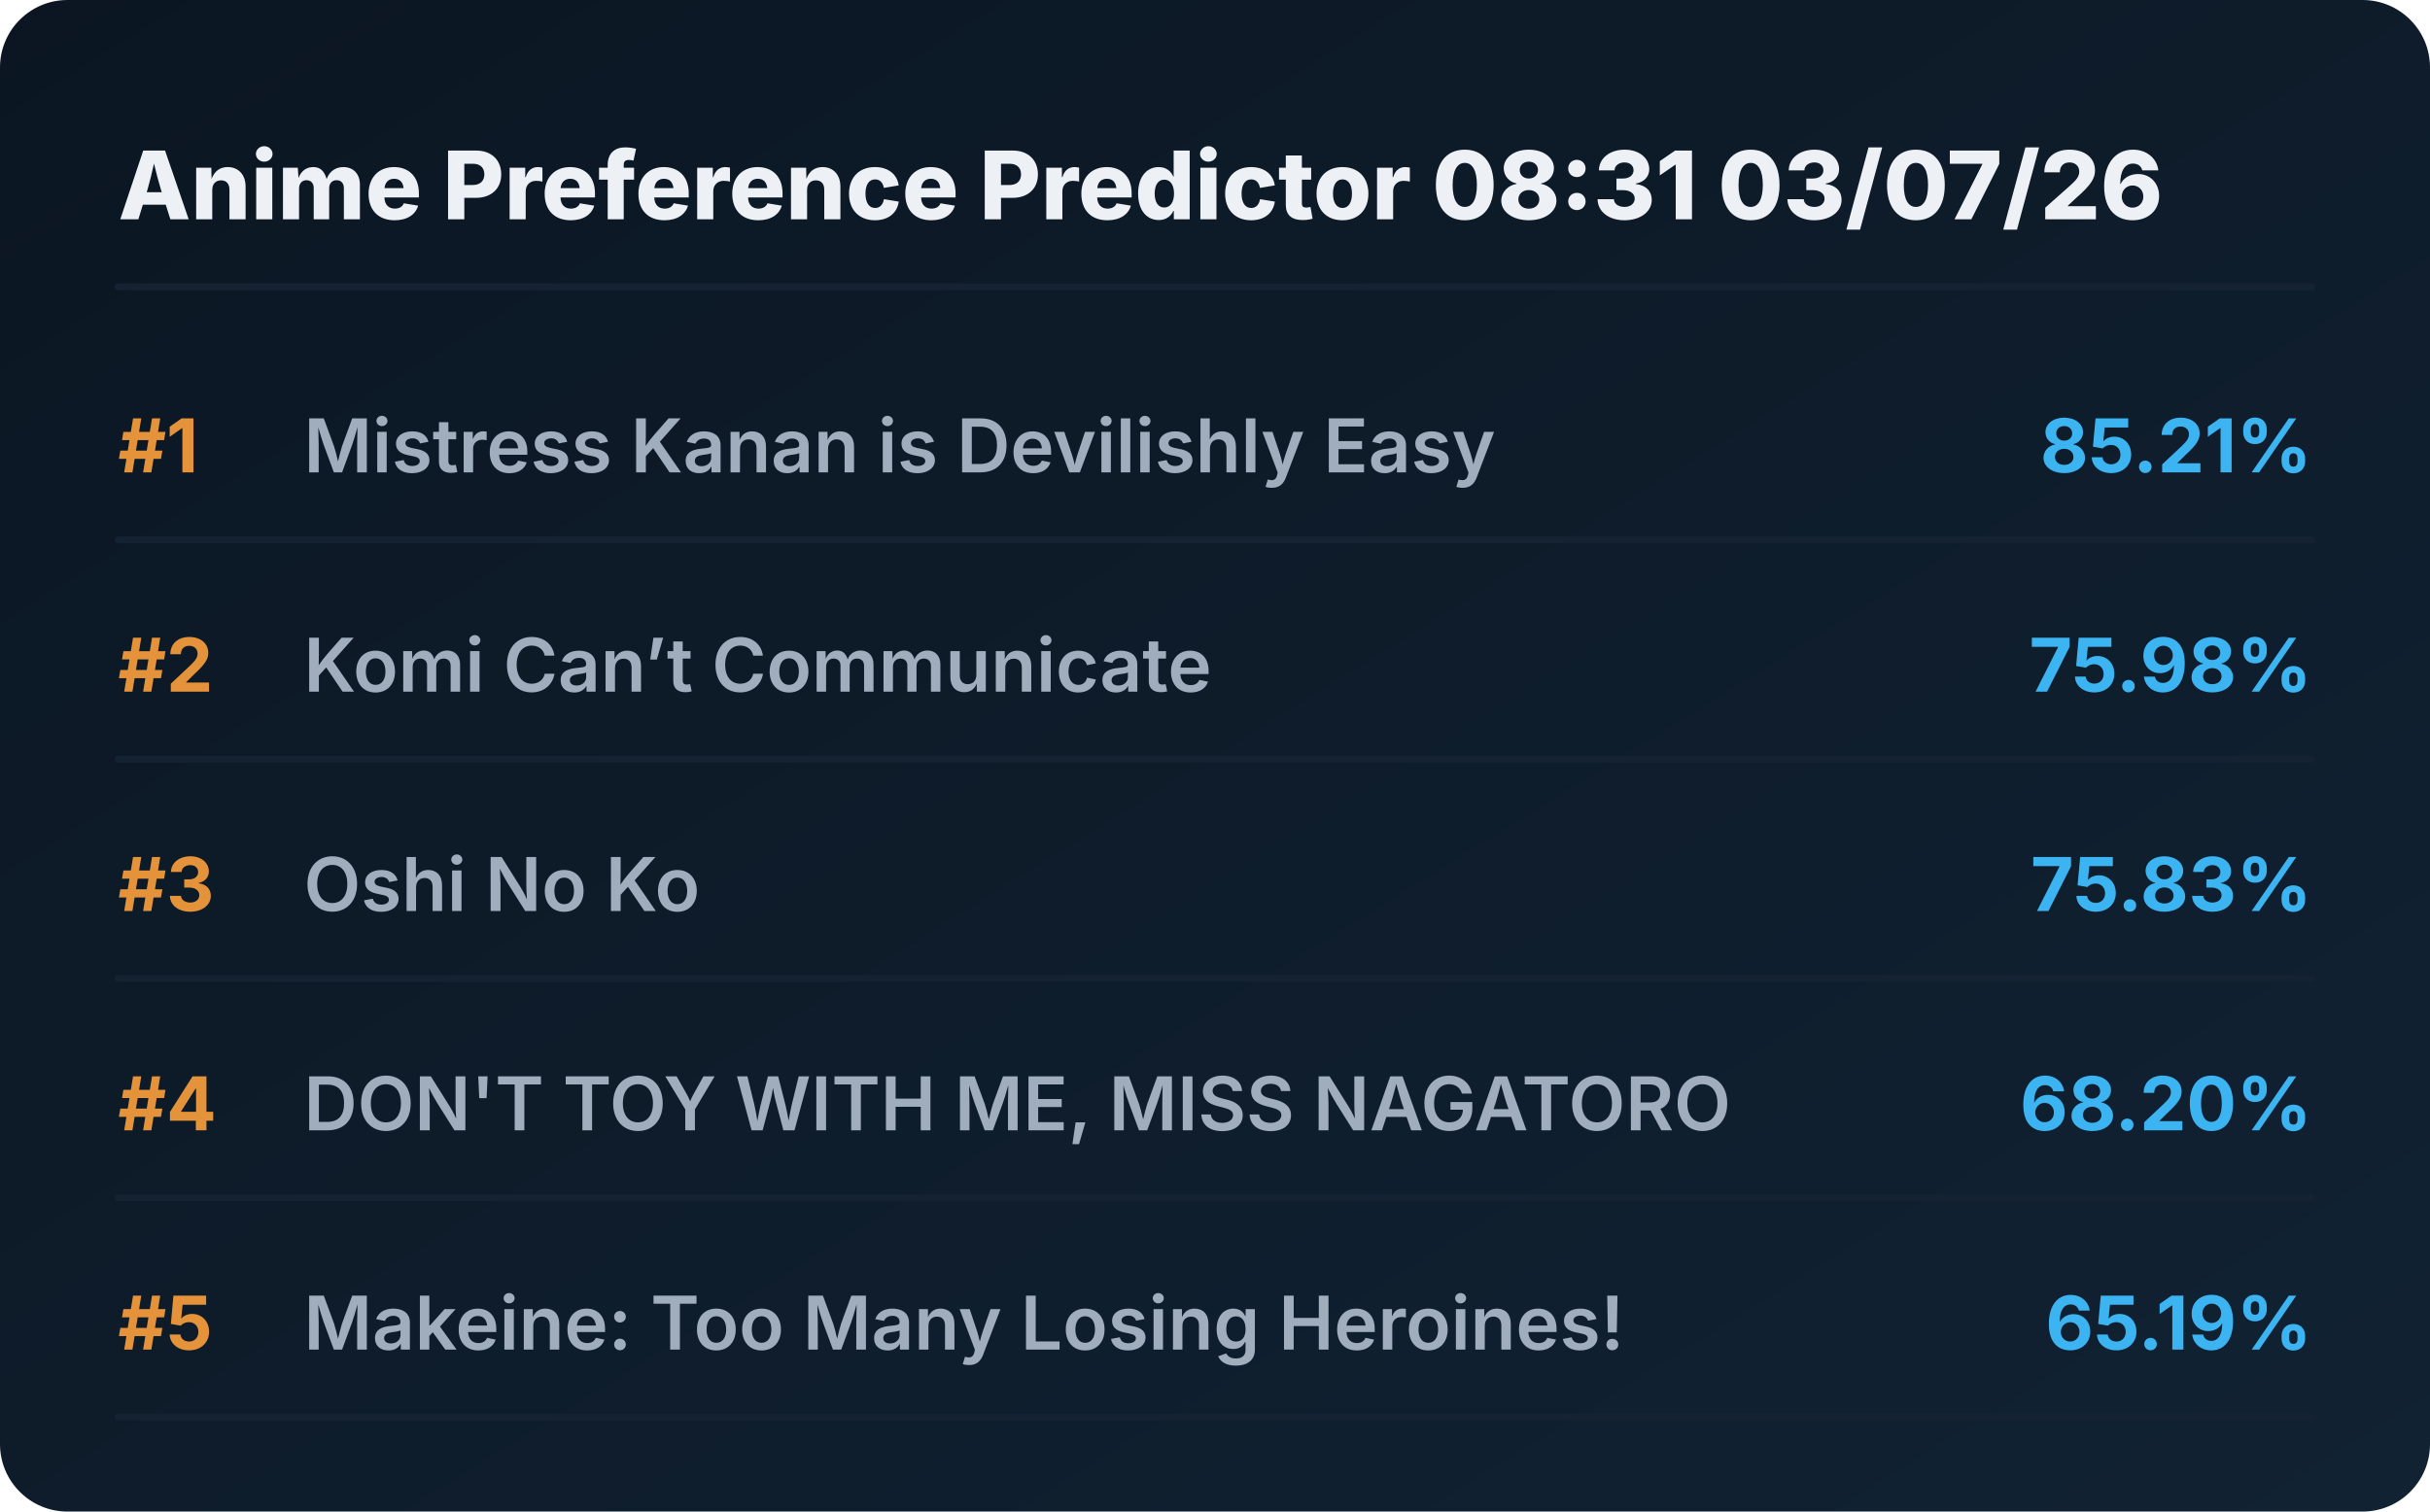
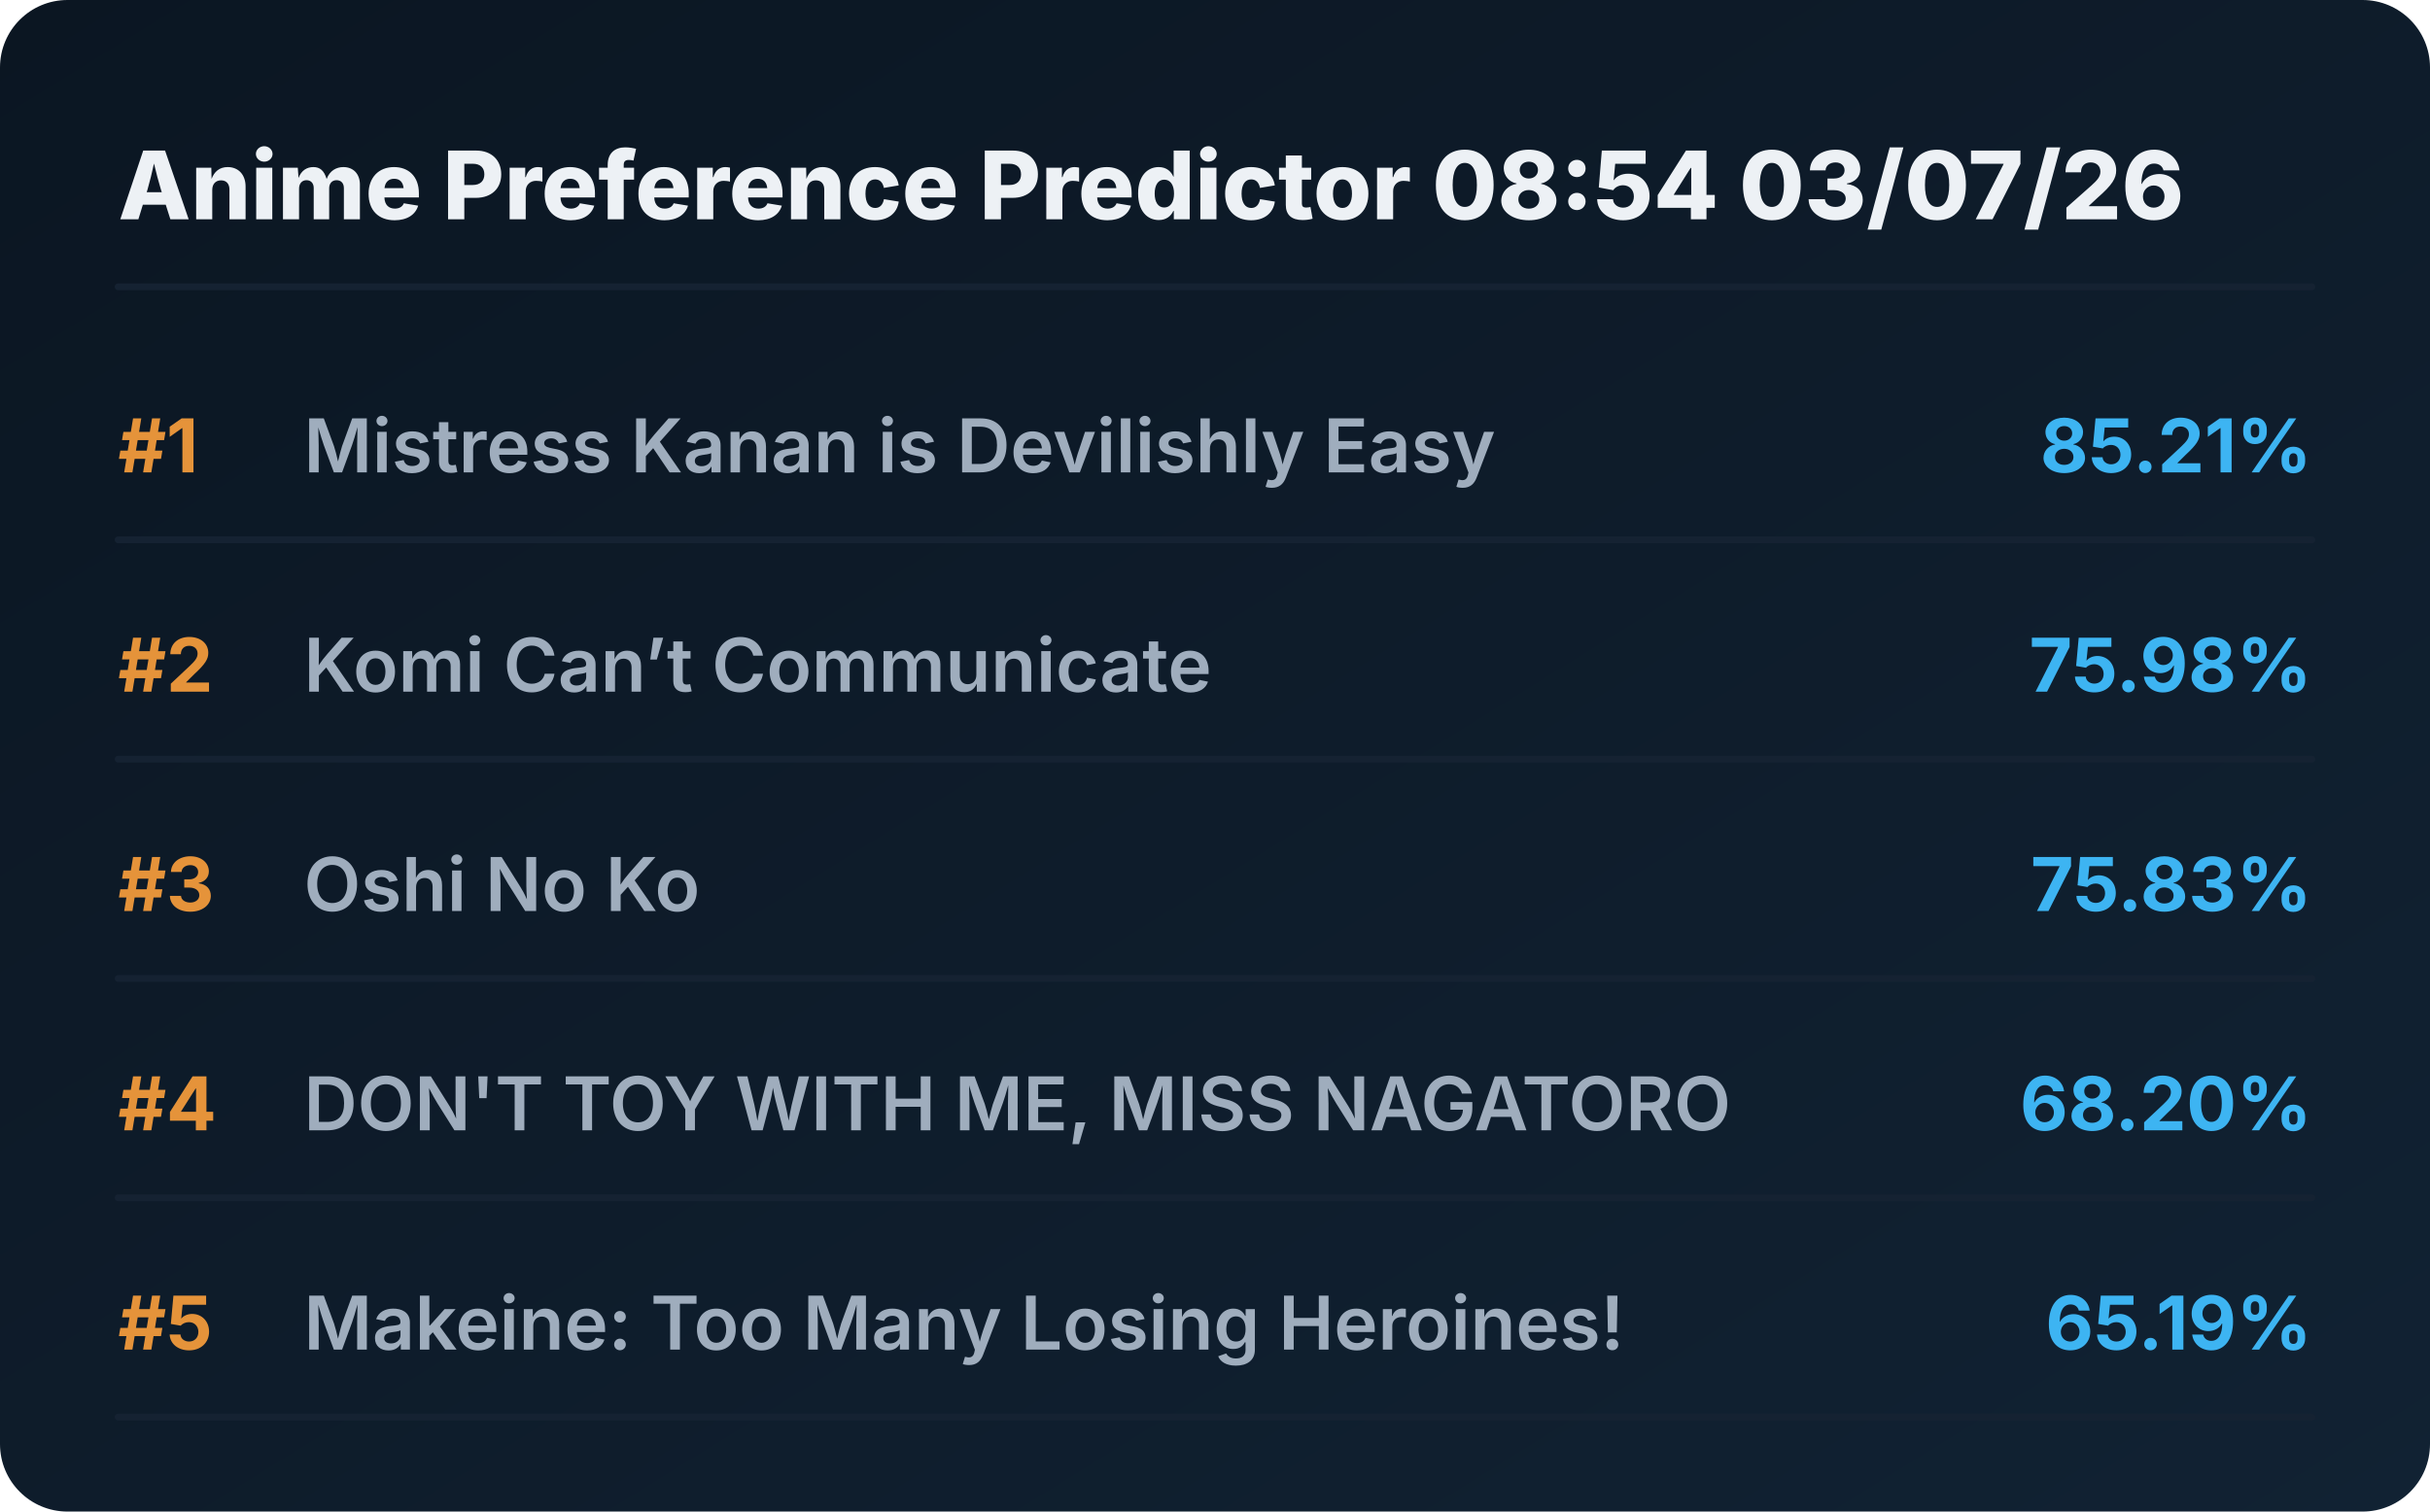
<svg xmlns="http://www.w3.org/2000/svg" viewBox="0 0 720 448" preserveAspectRatio="xMidYMid meet" style="width: 100%; height: auto; max-width: 720px;">
  <defs>
    <linearGradient id="boxGrad" x1="0%" y1="0%" x2="100%" y2="100%">
      <stop offset="0%" stop-color="#0b1622" />
      <stop offset="100%" stop-color="#112233" />
    </linearGradient>
    <clipPath id="titleClip">
      <rect x="90" y="0" width="510" height="100%" />
    </clipPath>
  </defs>
  <style>
    .bg { fill: url(#boxGrad); rx: 20px; }
    .header { font-family: 'Overpass', 'Inter', system-ui, sans-serif; font-weight: 800; font-size: 28px; fill: #edf1f5; }
    .rank { font-family: 'Overpass', 'Inter', system-ui, sans-serif; font-weight: 700; font-size: 22px; fill: #e5933a; }
    .title { font-family: 'Overpass', 'Inter', system-ui, sans-serif; font-weight: 600; font-size: 22px; fill: #9fadbd; }
    .score { font-family: 'Overpass', 'Inter', system-ui, sans-serif; font-weight: 700; font-size: 22px; fill: #3db4f2; }
    .line { stroke: #152232; stroke-width: 2; stroke-linecap: round; }
  </style>
  <rect class="bg" width="720" height="448" />
-   <text x="35" y="65" class="header">Anime Preference Predictor 08:31 03/07/26</text>
+   <text x="35" y="65" class="header">Anime Preference Predictor 08:54 03/07/26</text>
  <line x1="35" y1="85" x2="685" y2="85" class="line" />
  <g transform="translate(0, 0)">
    <text x="35" y="140" class="rank">#1</text>
    <text x="90" y="140" class="title">Mistress Kanan is Devilishly Easy</text>
    <text x="685" y="140" class="score" text-anchor="end">85.21%</text>
    <line x1="35" y1="160" x2="685" y2="160" class="line" />
  </g>
  <g transform="translate(0, 65)">
    <text x="35" y="140" class="rank">#2</text>
    <text x="90" y="140" class="title">Komi Can’t Communicate</text>
    <text x="685" y="140" class="score" text-anchor="end">75.98%</text>
    <line x1="35" y1="160" x2="685" y2="160" class="line" />
  </g>
  <g transform="translate(0, 130)">
    <text x="35" y="140" class="rank">#3</text>
    <text x="90" y="140" class="title">Oshi No Ko</text>
    <text x="685" y="140" class="score" text-anchor="end">75.83%</text>
    <line x1="35" y1="160" x2="685" y2="160" class="line" />
  </g>
  <g transform="translate(0, 195)">
    <text x="35" y="140" class="rank">#4</text>
    <text x="90" y="140" class="title">DON'T TOY WITH ME, MISS NAGATORO</text>
    <text x="685" y="140" class="score" text-anchor="end">68.20%</text>
    <line x1="35" y1="160" x2="685" y2="160" class="line" />
  </g>
  <g transform="translate(0, 260)">
    <text x="35" y="140" class="rank">#5</text>
    <text x="90" y="140" class="title">Makeine: Too Many Losing Heroines!</text>
    <text x="685" y="140" class="score" text-anchor="end">65.19%</text>
    <line x1="35" y1="160" x2="685" y2="160" class="line" />
  </g>
</svg>
